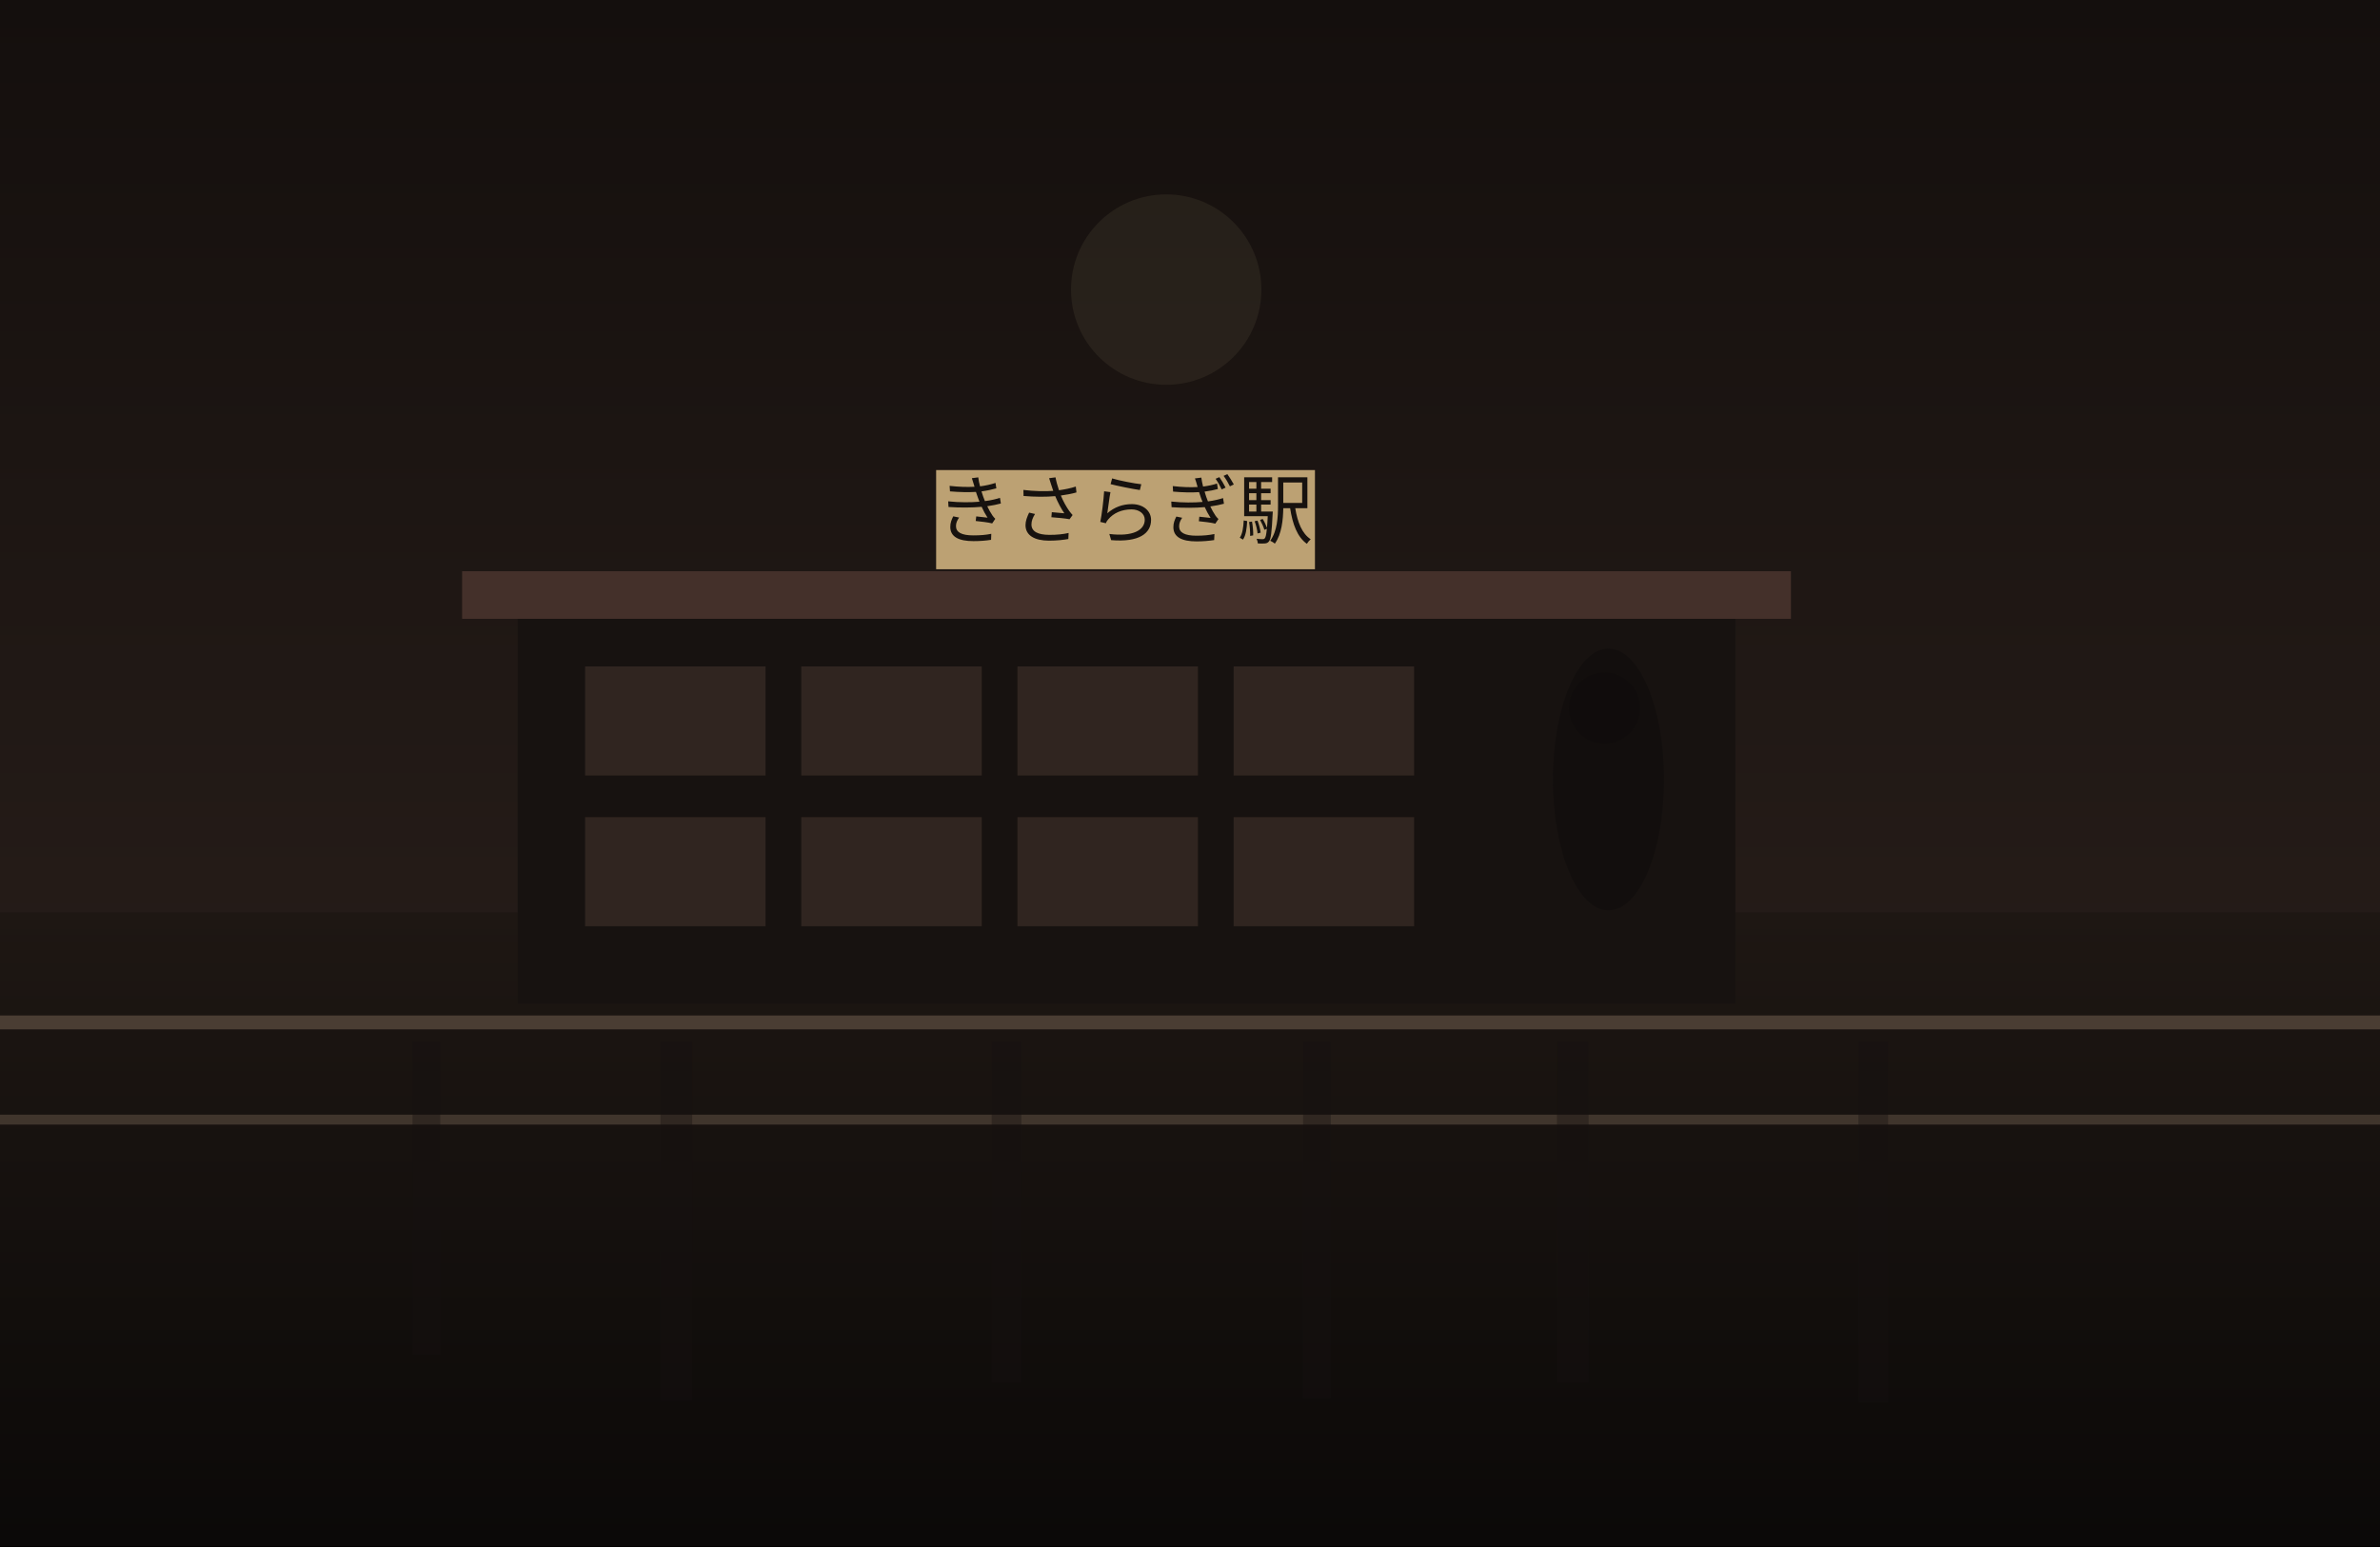
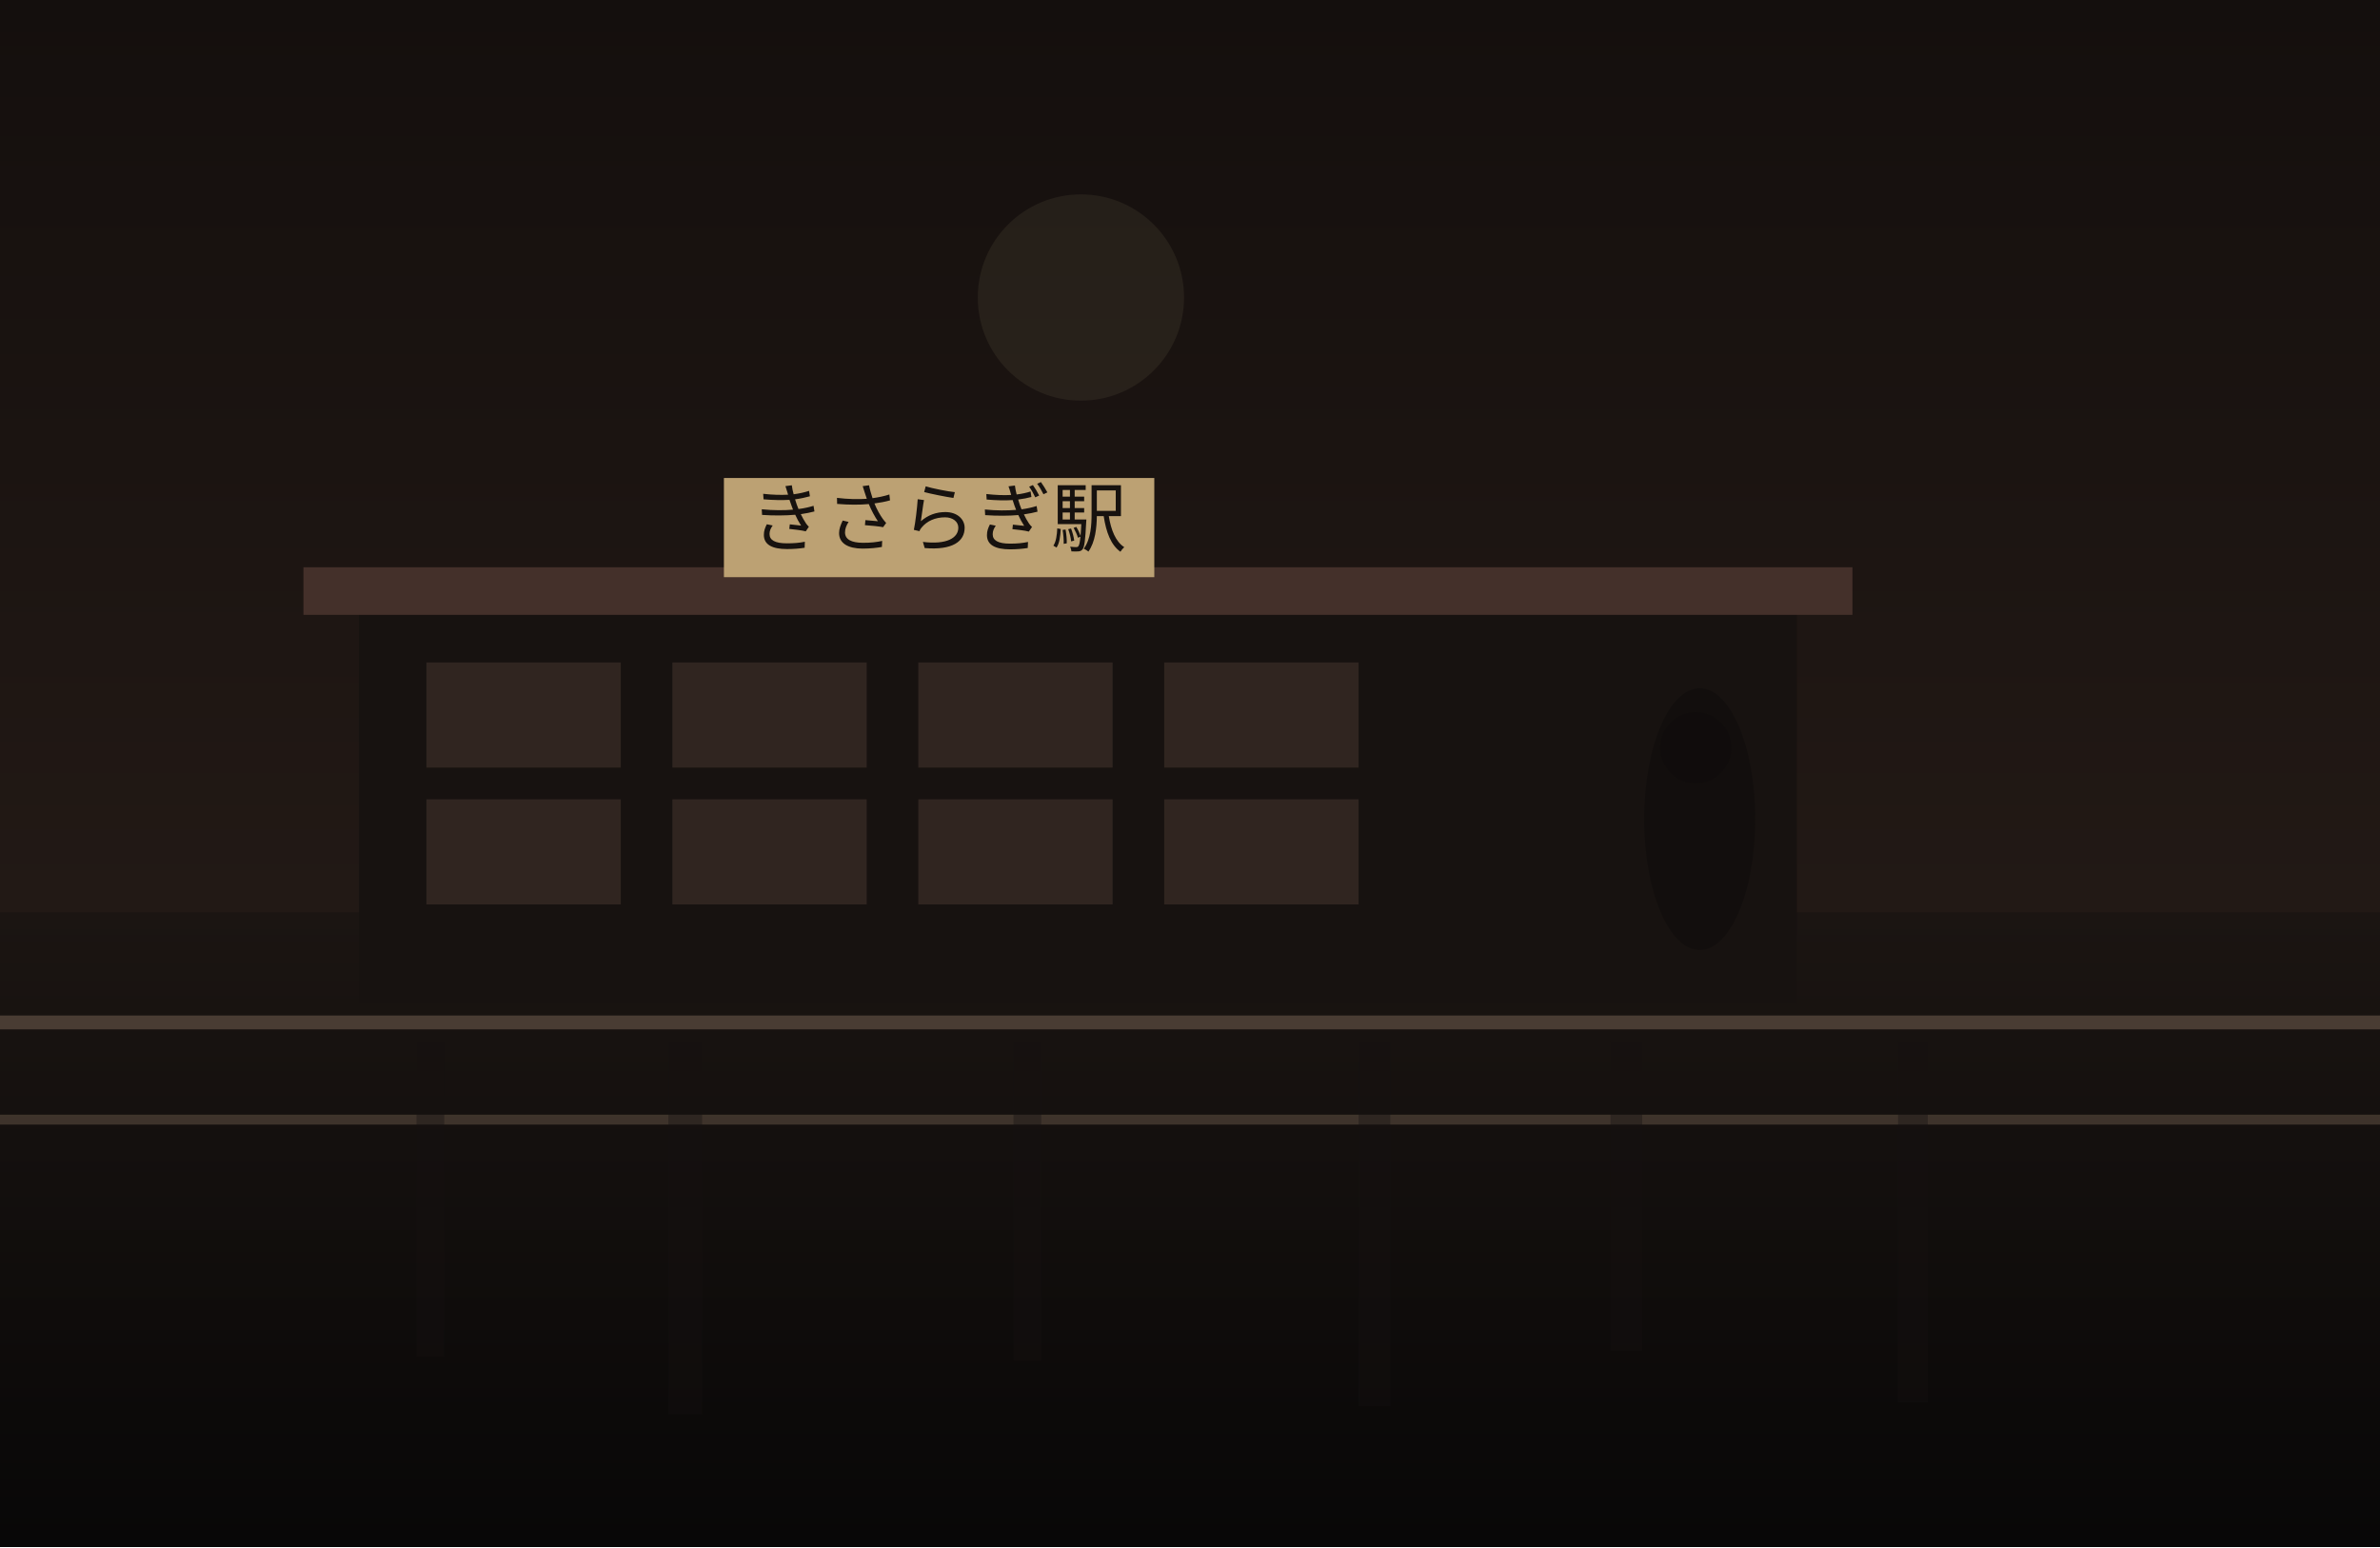
<svg xmlns="http://www.w3.org/2000/svg" width="1200" height="780" viewBox="0 0 1200 780" fill="none">
  <defs>
    <linearGradient id="sky" x1="600" y1="0" x2="600" y2="780" gradientUnits="userSpaceOnUse">
      <stop stop-color="#140F0D" />
-       <stop offset="1" stop-color="#30241F" />
+       <stop offset="1" stop-color="#2C201B" />
    </linearGradient>
    <linearGradient id="ground" x1="600" y1="460" x2="600" y2="780" gradientUnits="userSpaceOnUse">
-       <stop stop-color="#1E1713" />
-       <stop offset="1" stop-color="#0B0908" />
+       <stop stop-color="#1B1512" />
+       <stop offset="1" stop-color="#080707" />
    </linearGradient>
  </defs>
  <rect width="1200" height="780" fill="url(#sky)" />
-   <circle cx="588" cy="146" r="48" fill="#D2BC91" fill-opacity="0.08" />
+   <circle cx="545" cy="150" r="52" fill="#D2BC91" fill-opacity="0.08" />
  <rect y="460" width="1200" height="320" fill="url(#ground)" />
-   <rect x="261" y="308" width="614" height="198" fill="#171210" />
-   <rect x="233" y="288" width="670" height="24" fill="#44302A" />
-   <rect x="295" y="336" width="91" height="55" fill="#332721" opacity="0.9" />
-   <rect x="404" y="336" width="91" height="55" fill="#332721" opacity="0.9" />
-   <rect x="513" y="336" width="91" height="55" fill="#332721" opacity="0.9" />
-   <rect x="622" y="336" width="91" height="55" fill="#332721" opacity="0.9" />
-   <rect x="295" y="412" width="91" height="55" fill="#332721" opacity="0.9" />
-   <rect x="404" y="412" width="91" height="55" fill="#332721" opacity="0.9" />
-   <rect x="513" y="412" width="91" height="55" fill="#332721" opacity="0.9" />
-   <rect x="622" y="412" width="91" height="55" fill="#332721" opacity="0.9" />
-   <rect x="472" y="237" width="191" height="50" fill="#BCA173" />
-   <text x="567" y="271" text-anchor="middle" font-size="38" font-family="serif" fill="#17120F">きさらぎ駅</text>
+   <rect x="181" y="306" width="725" height="200" fill="#171210" />
+   <rect x="153" y="286" width="781" height="24" fill="#44302A" />
+   <rect x="215" y="334" width="98" height="53" fill="#332721" opacity="0.9" />
+   <rect x="339" y="334" width="98" height="53" fill="#332721" opacity="0.9" />
+   <rect x="463" y="334" width="98" height="53" fill="#332721" opacity="0.9" />
+   <rect x="587" y="334" width="98" height="53" fill="#332721" opacity="0.9" />
+   <rect x="215" y="403" width="98" height="53" fill="#332721" opacity="0.9" />
+   <rect x="339" y="403" width="98" height="53" fill="#332721" opacity="0.9" />
+   <rect x="463" y="403" width="98" height="53" fill="#332721" opacity="0.9" />
+   <rect x="587" y="403" width="98" height="53" fill="#332721" opacity="0.9" />
+   <rect x="365" y="241" width="217" height="50" fill="#BCA173" />
+   <text x="473" y="275" text-anchor="middle" font-size="38" font-family="serif" fill="#17120F">きさらぎ駅</text>
  <rect x="0" y="512" width="1200" height="7" fill="#6F5D4F" fill-opacity="0.56" />
  <rect x="0" y="562" width="1200" height="5" fill="#8A7562" fill-opacity="0.35" />
-   <rect x="208" y="525" width="14" height="158" fill="#151110" opacity="0.38" />
-   <rect x="333" y="525" width="16" height="181" fill="#151110" opacity="0.38" />
-   <rect x="500" y="525" width="15" height="172" fill="#151110" opacity="0.38" />
-   <rect x="657" y="525" width="14" height="180" fill="#151110" opacity="0.38" />
-   <rect x="785" y="525" width="16" height="172" fill="#151110" opacity="0.38" />
-   <rect x="937" y="525" width="15" height="182" fill="#151110" opacity="0.38" />
-   <ellipse cx="811" cy="393" rx="28" ry="66" fill="#0F0C0B" opacity="0.62" />
-   <ellipse cx="809" cy="357" rx="18" ry="18" fill="#0F0C0B" opacity="0.62" />
+   <rect x="210" y="525" width="14" height="159" fill="#151110" opacity="0.38" />
+   <rect x="337" y="525" width="17" height="188" fill="#151110" opacity="0.38" />
+   <rect x="511" y="525" width="14" height="161" fill="#151110" opacity="0.38" />
+   <rect x="685" y="525" width="16" height="184" fill="#151110" opacity="0.38" />
+   <rect x="812" y="525" width="16" height="156" fill="#151110" opacity="0.38" />
+   <rect x="957" y="525" width="15" height="182" fill="#151110" opacity="0.38" />
+   <ellipse cx="857" cy="413" rx="28" ry="66" fill="#0F0C0B" opacity="0.62" />
+   <ellipse cx="855" cy="377" rx="18" ry="18" fill="#0F0C0B" opacity="0.62" />
</svg>
